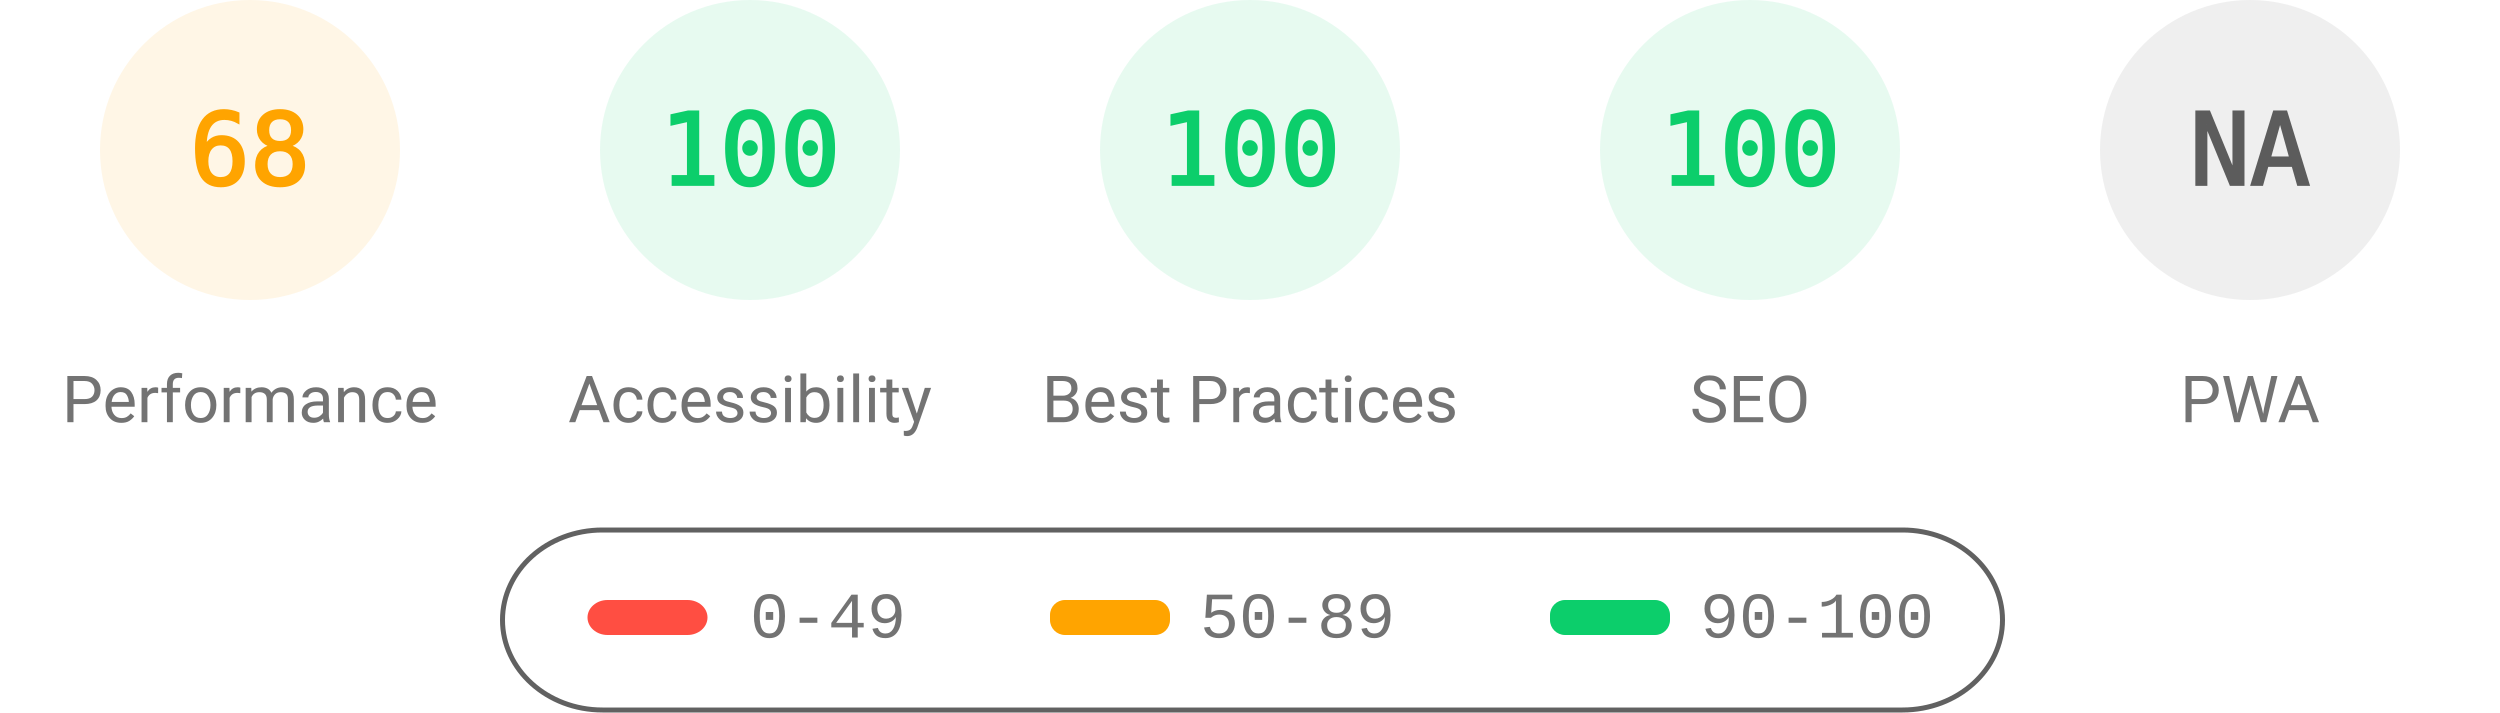
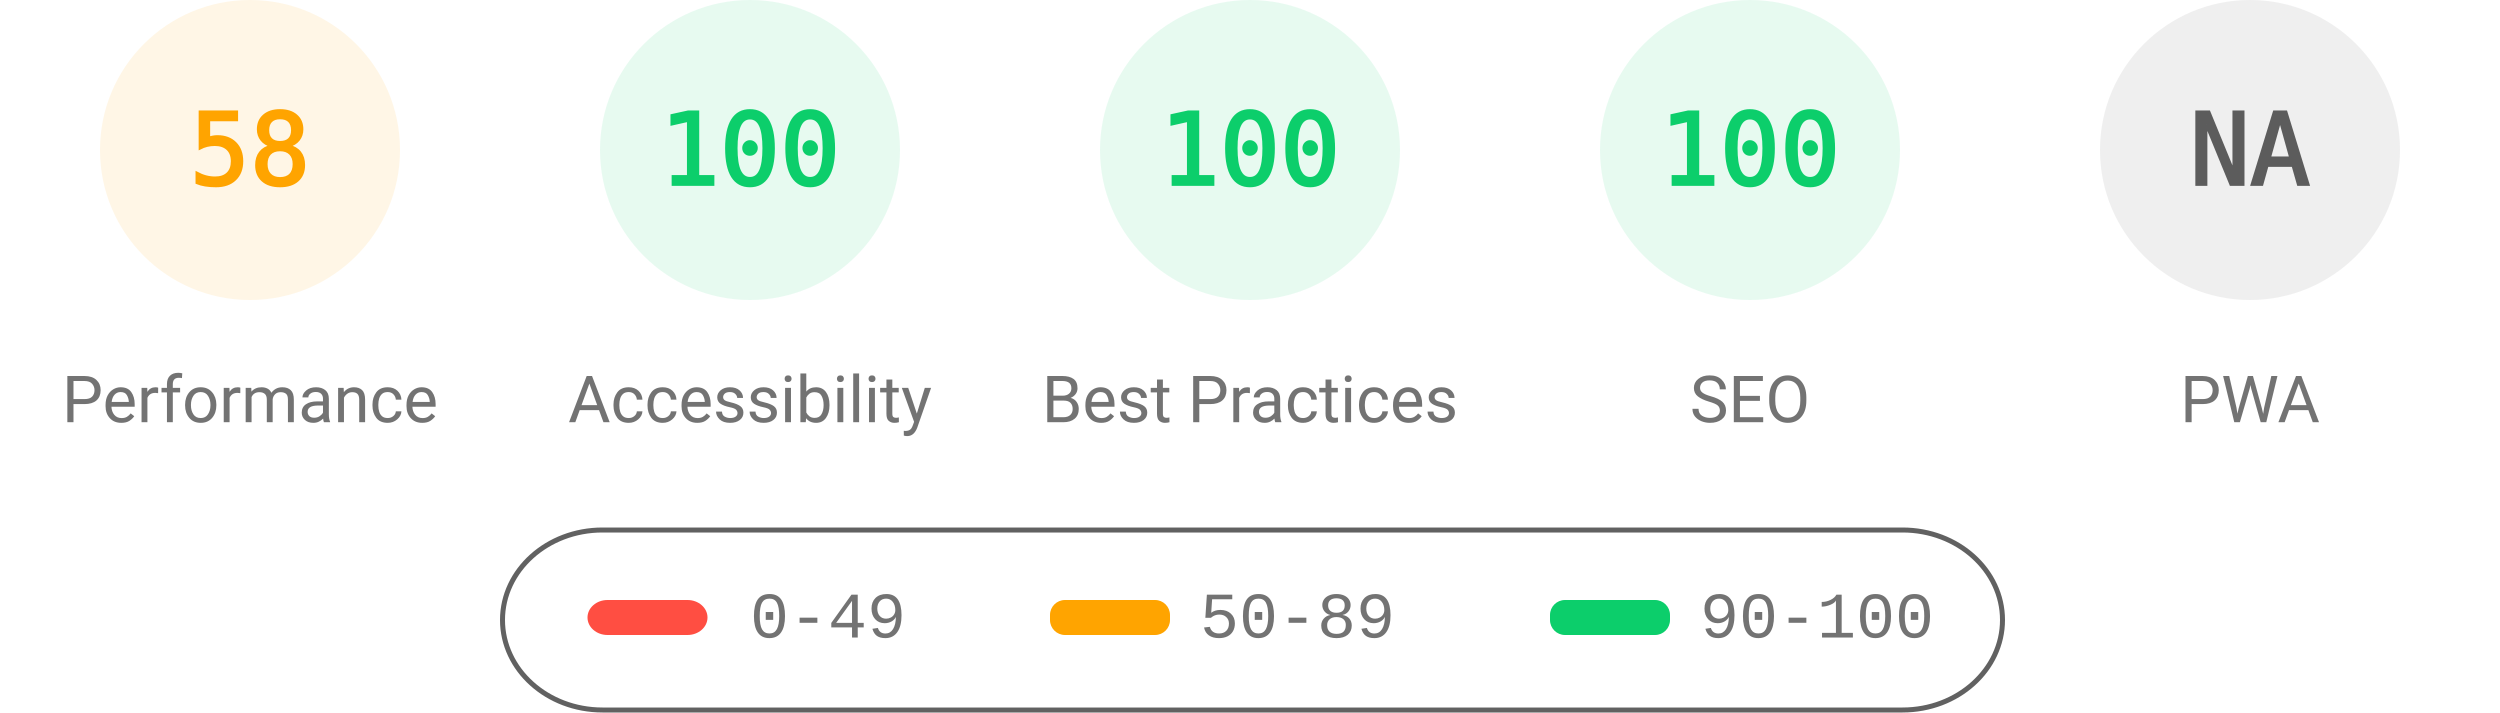
<svg xmlns="http://www.w3.org/2000/svg" fill="none" width="1000" height="285">
  <style>.gauge-base{opacity:.1}.gauge-arc{fill:none;animation-delay:250ms;stroke-linecap:round;transform:rotate(-90deg);transform-origin:100px 60px;animation:load-gauge 1s ease forwards}.guage-text{font-size:40px;font-family:monospace;text-align:center}.guage-red{color:#ff4e42;fill:#ff4e42;stroke:#ff4e42}.guage-orange{color:#ffa400;fill:#ffa400;stroke:#ffa400}.guage-green{color:#0cce6b;fill:#0cce6b;stroke:#0cce6b}.guage-undefined{color:#5c5c5c;fill:#5c5c5c;stroke:#5c5c5c}.guage-title{color:#737373;fill:#737373;stroke:none;font-size:26px;line-height:26px;font-family:Roboto,Halvetica,Arial,sans-serif}@keyframes load-gauge{from{stroke-dasharray:0 352.858}}</style>
  <svg class="guage-div guage-perf guage-orange" viewBox="0 0 200 200" width="200" height="200">
    <circle class="gauge-base" r="56" cx="100" cy="60" stroke-width="8" />
-     <circle class="gauge-arc guage-arc-1" r="56" cx="100" cy="60" stroke-width="8" style="stroke-dasharray:239.263,351.858" />
-     <text class="guage-text" x="100" y="60" alignment-baseline="central" dominant-baseline="central" text-anchor="middle">68</text>
+     <circle class="gauge-arc guage-arc-1" r="56" cx="100" cy="60" stroke-width="8" style="stroke-dasharray:204.078,351.858" />
+     <text class="guage-text" x="100" y="60" alignment-baseline="central" dominant-baseline="central" text-anchor="middle">58</text>
    <text class="guage-title" x="100" y="160" alignment-baseline="central" dominant-baseline="central" text-anchor="middle">Performance</text>
  </svg>
  <svg class="guage-div guage-acc guage-green" viewBox="0 0 200 200" width="200" height="200" x="200">
    <circle class="gauge-base" r="56" cx="100" cy="60" stroke-width="8" />
    <circle class="gauge-arc guage-arc-2" r="56" cx="100" cy="60" stroke-width="8" style="stroke-dasharray:351.858,351.858" />
    <text class="guage-text" x="100" y="60" alignment-baseline="central" dominant-baseline="central" text-anchor="middle">100</text>
    <text class="guage-title" x="100" y="160" alignment-baseline="central" dominant-baseline="central" text-anchor="middle">Accessibility</text>
  </svg>
  <svg class="guage-div guage-best guage-green" viewBox="0 0 200 200" width="200" height="200" x="400">
    <circle class="gauge-base" r="56" cx="100" cy="60" stroke-width="8" />
    <circle class="gauge-arc guage-arc-3" r="56" cx="100" cy="60" stroke-width="8" style="stroke-dasharray:351.858,351.858" />
    <text class="guage-text" x="100" y="60" alignment-baseline="central" dominant-baseline="central" text-anchor="middle">100</text>
    <text class="guage-title" x="100" y="160" alignment-baseline="central" dominant-baseline="central" text-anchor="middle">Best Practices</text>
  </svg>
  <svg class="guage-div guage-seo guage-green" viewBox="0 0 200 200" width="200" height="200" x="600">
    <circle class="gauge-base" r="56" cx="100" cy="60" stroke-width="8" />
    <circle class="gauge-arc guage-arc-4" r="56" cx="100" cy="60" stroke-width="8" style="stroke-dasharray:351.858,351.858" />
    <text class="guage-text" x="100" y="60" alignment-baseline="central" dominant-baseline="central" text-anchor="middle">100</text>
    <text class="guage-title" x="100" y="160" alignment-baseline="central" dominant-baseline="central" text-anchor="middle">SEO</text>
  </svg>
  <svg class="guage-div guage-pwa guage-undefined" viewBox="0 0 200 200" width="200" height="200" x="800">
    <circle class="gauge-base" r="56" cx="100" cy="60" stroke-width="8" />
    <circle class="gauge-arc guage-arc-4" r="56" cx="100" cy="60" stroke-width="8" style="stroke-dasharray:351.858,351.858" />
    <text class="guage-text" x="100" y="60" alignment-baseline="central" dominant-baseline="central" text-anchor="middle">NA</text>
    <text class="guage-title" x="100" y="160" alignment-baseline="central" dominant-baseline="central" text-anchor="middle">PWA</text>
  </svg>
  <svg width="604" height="76" x="200" y="210">
    <path fill="none" id="canvas_background" d="M-1-1h604v80H-1z" />
    <rect fill-opacity="0" stroke="#616161" stroke-width="2" rx="40" id="svg_2" height="72" width="600" y="2" x="1" fill="#000" />
    <rect stroke="#000" rx="8" id="svg_3" height="14" width="48" y="30" x="35" stroke-opacity="null" stroke-width="0" fill="#ff4e42" />
    <rect stroke="#000" rx="6" id="svg_4" height="14" width="48" y="30" x="220" stroke-opacity="null" stroke-width="0" fill="#ffa400" />
    <rect stroke="#000" rx="6" id="svg_5" height="14" width="48" y="30" x="420" stroke-opacity="null" stroke-width="0" fill="#0cce6b" />
    <text xml:space="preserve" text-anchor="start" font-family="'Courier New', Courier, monospace" font-size="26" id="svg_6" y="45" x="100" stroke-opacity="null" stroke-width="0" stroke="#000" fill="#737373">0-49</text>
    <text xml:space="preserve" text-anchor="start" font-family="'Courier New', Courier, monospace" font-size="26" id="svg_7" y="45" x="280" stroke-opacity="null" stroke-width="0" stroke="#000" fill="#737373">50-89</text>
    <text xml:space="preserve" text-anchor="start" font-family="'Courier New', Courier, monospace" font-size="26" id="svg_8" y="45" x="480" stroke-opacity="null" stroke-width="0" stroke="#000" fill="#737373">90-100</text>
  </svg>
</svg>
